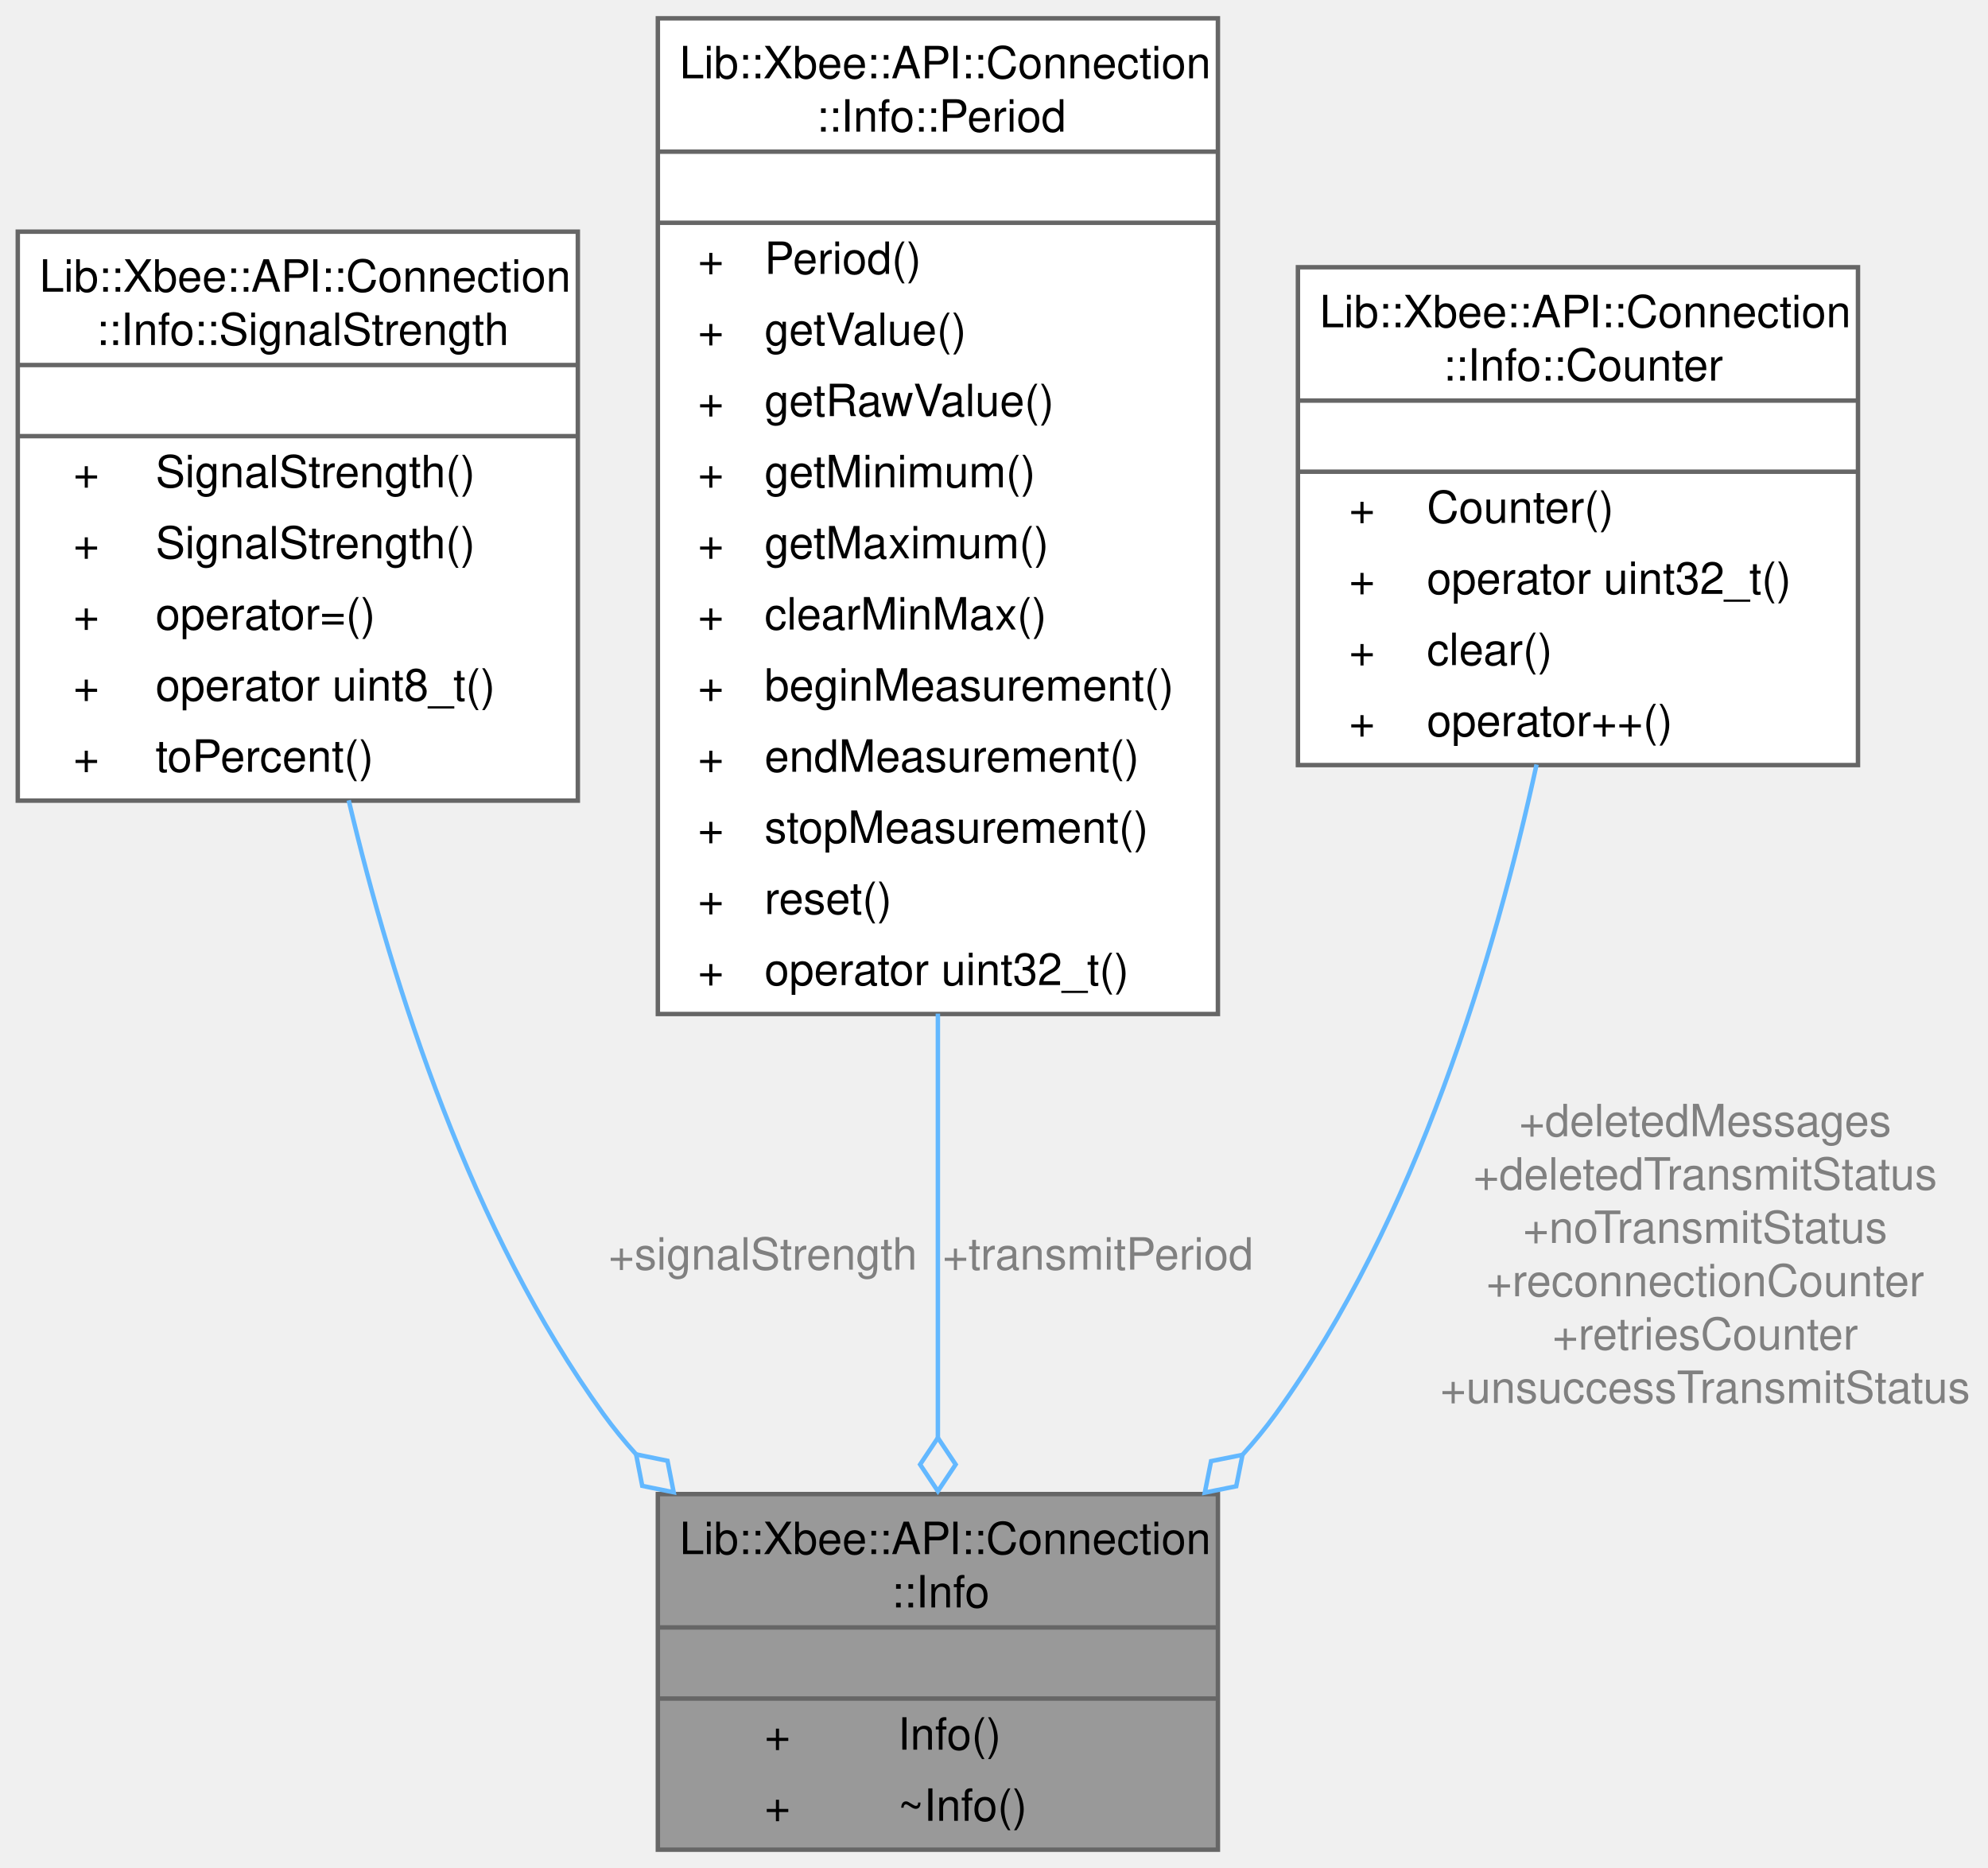
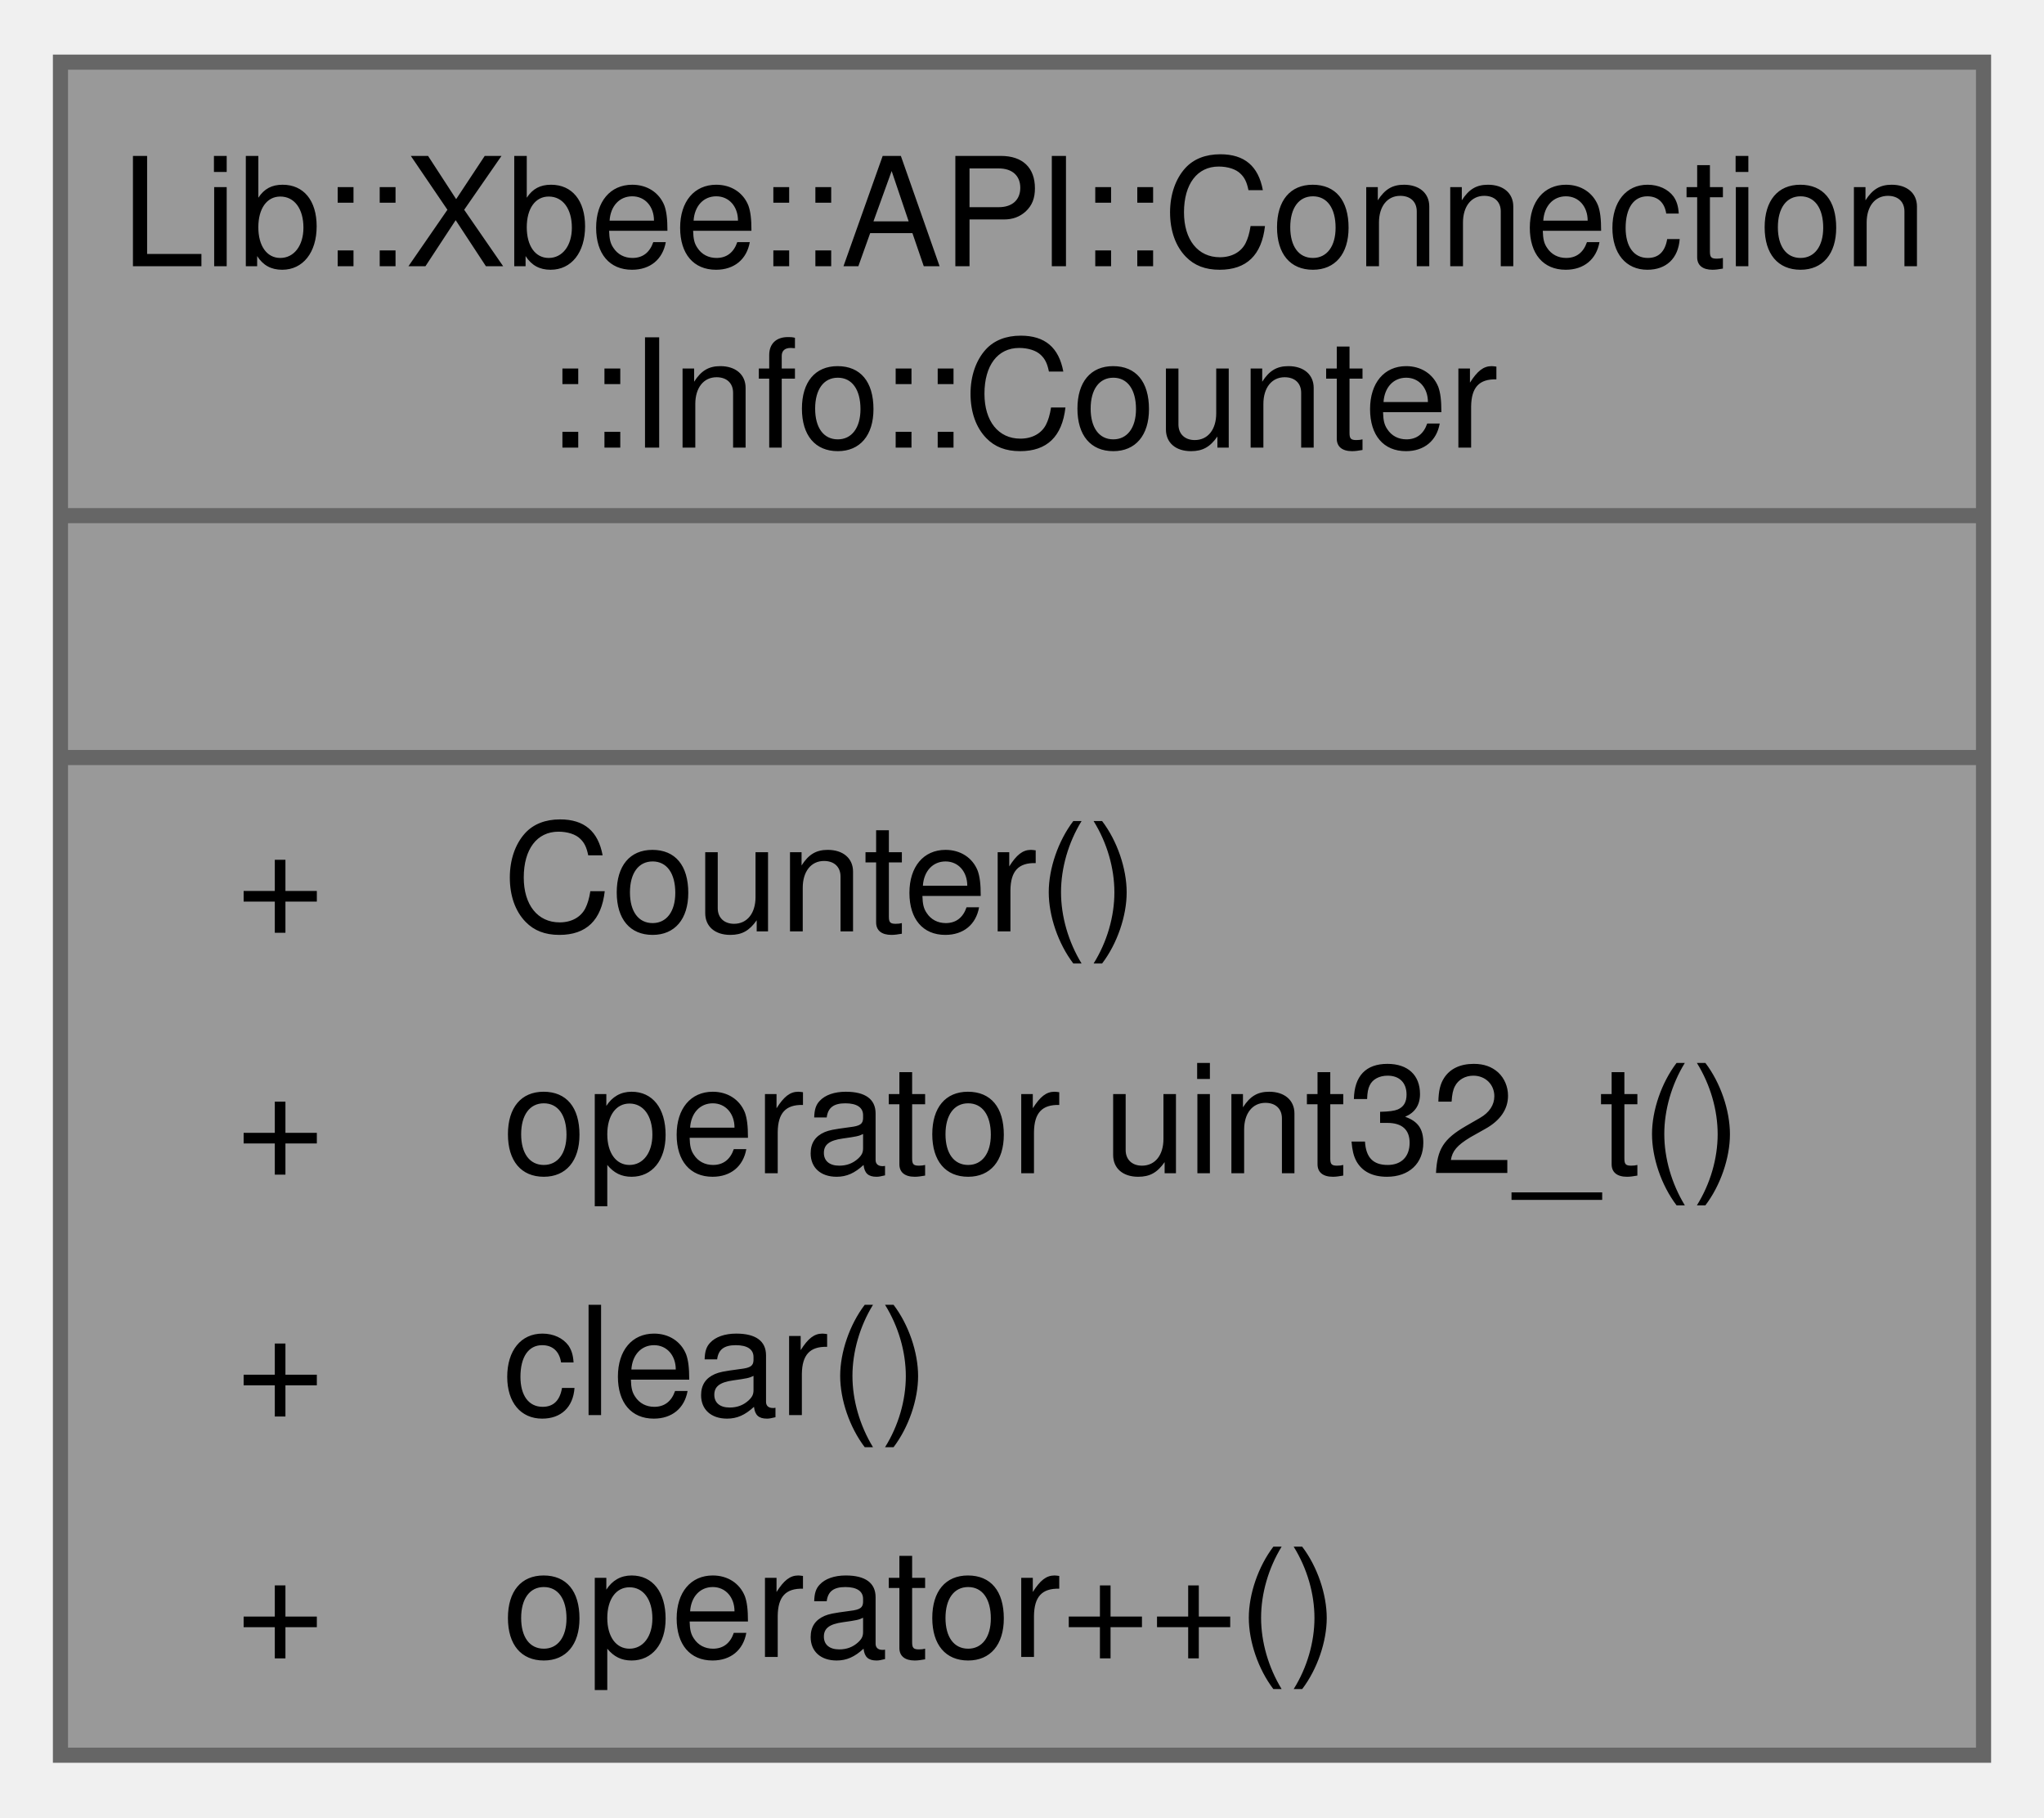
- <svg xmlns="http://www.w3.org/2000/svg" xmlns:xlink="http://www.w3.org/1999/xlink" width="447pt" height="420pt" viewBox="0.00 0.00 447.25 420.00">
-   <g id="graph0" class="graph" transform="scale(1 1) rotate(0) translate(4 416)">
+ <svg xmlns="http://www.w3.org/2000/svg" xmlns:xlink="http://www.w3.org/1999/xlink" width="135pt" height="120pt" viewBox="0.00 0.00 135.25 120.00">
+   <g id="graph0" class="graph" transform="scale(1 1) rotate(0) translate(4 116)">
    <g id="Node000001" class="node">
      <g id="a_Node000001">
-         <a xlink:title="Holds information about the connection.">
-           <polygon fill="#999999" stroke="none" points="270,-80 144,-80 144,0 270,0 270,-80" />
-           <text text-anchor="start" x="148.88" y="-66.5" font-family="Helvetica,sans-Serif" font-size="10.00">Lib::Xbee::API::Connection</text>
-           <text text-anchor="start" x="196.5" y="-54.5" font-family="Helvetica,sans-Serif" font-size="10.00">::Info</text>
-           <text text-anchor="start" x="205.5" y="-38.5" font-family="Helvetica,sans-Serif" font-size="10.00"> </text>
-           <text text-anchor="start" x="168" y="-22.5" font-family="Helvetica,sans-Serif" font-size="10.00">+</text>
-           <text text-anchor="start" x="198" y="-22.5" font-family="Helvetica,sans-Serif" font-size="10.00">Info()</text>
-           <text text-anchor="start" x="168" y="-6.5" font-family="Helvetica,sans-Serif" font-size="10.00">+</text>
-           <text text-anchor="start" x="198" y="-6.5" font-family="Helvetica,sans-Serif" font-size="10.00">~Info()</text>
-           <polygon fill="#666666" stroke="#666666" points="144,-50 144,-50 270,-50 270,-50 144,-50" />
-           <polygon fill="#666666" stroke="#666666" points="144,-34 144,-34 270,-34 270,-34 144,-34" />
-           <polygon fill="none" stroke="#666666" points="144,0 144,-80 270,-80 270,0 144,0" />
+         <a xlink:title="A simple counter class that increments its value up to a maximum limit.">
+           <polygon fill="#999999" stroke="none" points="127.25,-112 0,-112 0,0 127.25,0 127.25,-112" />
+           <text text-anchor="start" x="4" y="-98.5" font-family="Helvetica,sans-Serif" font-size="10.00">Lib::Xbee::API::Connection</text>
+           <text text-anchor="start" x="32.12" y="-86.5" font-family="Helvetica,sans-Serif" font-size="10.00">::Info::Counter</text>
+           <text text-anchor="start" x="62.12" y="-70.5" font-family="Helvetica,sans-Serif" font-size="10.00"> </text>
+           <text text-anchor="start" x="11.62" y="-54.5" font-family="Helvetica,sans-Serif" font-size="10.00">+</text>
+           <text text-anchor="start" x="29.25" y="-54.5" font-family="Helvetica,sans-Serif" font-size="10.00">Counter()</text>
+           <text text-anchor="start" x="11.62" y="-38.5" font-family="Helvetica,sans-Serif" font-size="10.00">+</text>
+           <text text-anchor="start" x="29.25" y="-38.5" font-family="Helvetica,sans-Serif" font-size="10.00">operator uint32_t()</text>
+           <text text-anchor="start" x="11.62" y="-22.5" font-family="Helvetica,sans-Serif" font-size="10.00">+</text>
+           <text text-anchor="start" x="29.25" y="-22.5" font-family="Helvetica,sans-Serif" font-size="10.00">clear()</text>
+           <text text-anchor="start" x="11.62" y="-6.5" font-family="Helvetica,sans-Serif" font-size="10.00">+</text>
+           <text text-anchor="start" x="29.25" y="-6.5" font-family="Helvetica,sans-Serif" font-size="10.00">operator++()</text>
+           <polygon fill="#666666" stroke="#666666" points="0,-82 0,-82 127.25,-82 127.25,-82 0,-82" />
+           <polygon fill="#666666" stroke="#666666" points="0,-66 0,-66 127.25,-66 127.25,-66 0,-66" />
+           <polygon fill="none" stroke="#666666" points="0,0 0,-112 127.25,-112 127.25,0 0,0" />
        </a>
      </g>
    </g>
-     <g id="Node000002" class="node">
-       <g id="a_Node000002">
-         <a xlink:href="../../d3/d5e/a00275.html" target="_top" xlink:title="Manages the signal strength value.">
-           <polygon fill="white" stroke="none" points="126,-364 0,-364 0,-236 126,-236 126,-364" />
-           <text text-anchor="start" x="4.88" y="-350.5" font-family="Helvetica,sans-Serif" font-size="10.00">Lib::Xbee::API::Connection</text>
-           <text text-anchor="start" x="17.62" y="-338.5" font-family="Helvetica,sans-Serif" font-size="10.00">::Info::SignalStrength</text>
-           <text text-anchor="start" x="61.5" y="-322.5" font-family="Helvetica,sans-Serif" font-size="10.00"> </text>
-           <text text-anchor="start" x="12.5" y="-306.5" font-family="Helvetica,sans-Serif" font-size="10.00">+</text>
-           <text text-anchor="start" x="31" y="-306.5" font-family="Helvetica,sans-Serif" font-size="10.00">SignalStrength()</text>
-           <text text-anchor="start" x="12.5" y="-290.5" font-family="Helvetica,sans-Serif" font-size="10.00">+</text>
-           <text text-anchor="start" x="31" y="-290.5" font-family="Helvetica,sans-Serif" font-size="10.00">SignalStrength()</text>
-           <text text-anchor="start" x="12.5" y="-274.5" font-family="Helvetica,sans-Serif" font-size="10.00">+</text>
-           <text text-anchor="start" x="31" y="-274.5" font-family="Helvetica,sans-Serif" font-size="10.00">operator=()</text>
-           <text text-anchor="start" x="12.5" y="-258.5" font-family="Helvetica,sans-Serif" font-size="10.00">+</text>
-           <text text-anchor="start" x="31" y="-258.5" font-family="Helvetica,sans-Serif" font-size="10.00">operator uint8_t()</text>
-           <text text-anchor="start" x="12.5" y="-242.5" font-family="Helvetica,sans-Serif" font-size="10.00">+</text>
-           <text text-anchor="start" x="31" y="-242.5" font-family="Helvetica,sans-Serif" font-size="10.00">toPercent()</text>
-           <polygon fill="#666666" stroke="#666666" points="0,-334 0,-334 126,-334 126,-334 0,-334" />
-           <polygon fill="#666666" stroke="#666666" points="0,-318 0,-318 126,-318 126,-318 0,-318" />
-           <polygon fill="none" stroke="#666666" points="0,-236 0,-364 126,-364 126,-236 0,-236" />
-         </a>
-       </g>
-     </g>
-     <g id="edge1_Node000001_Node000002" class="edge">
-       <g id="a_edge1_Node000001_Node000002">
-         <a xlink:title=" ">
-           <path fill="none" stroke="#63b8ff" d="M74.45,-236.08C84.41,-194.03 102.04,-139.09 131.75,-98 134.03,-94.85 136.53,-91.79 139.2,-88.84" />
-           <polygon fill="none" stroke="#63b8ff" points="139.11,-88.93 140.49,-81.85 147.56,-80.41 146.17,-87.49 139.11,-88.93" />
-         </a>
-       </g>
-       <text text-anchor="middle" x="167.62" y="-130.5" font-family="Helvetica,sans-Serif" font-size="10.00" fill="grey"> +signalStrength</text>
-     </g>
-     <g id="Node000003" class="node">
-       <g id="a_Node000003">
-         <a xlink:href="../../dd/d86/a00271.html" target="_top" xlink:title="A class to measure and track time periods with minimum, maximum, and average values.">
-           <polygon fill="white" stroke="none" points="270,-412 144,-412 144,-188 270,-188 270,-412" />
-           <text text-anchor="start" x="148.88" y="-398.5" font-family="Helvetica,sans-Serif" font-size="10.00">Lib::Xbee::API::Connection</text>
-           <text text-anchor="start" x="179.62" y="-386.5" font-family="Helvetica,sans-Serif" font-size="10.00">::Info::Period</text>
-           <text text-anchor="start" x="205.5" y="-370.5" font-family="Helvetica,sans-Serif" font-size="10.00"> </text>
-           <text text-anchor="start" x="153" y="-354.5" font-family="Helvetica,sans-Serif" font-size="10.00">+</text>
-           <text text-anchor="start" x="168" y="-354.5" font-family="Helvetica,sans-Serif" font-size="10.00">Period()</text>
-           <text text-anchor="start" x="153" y="-338.5" font-family="Helvetica,sans-Serif" font-size="10.00">+</text>
-           <text text-anchor="start" x="168" y="-338.5" font-family="Helvetica,sans-Serif" font-size="10.00">getValue()</text>
-           <text text-anchor="start" x="153" y="-322.5" font-family="Helvetica,sans-Serif" font-size="10.00">+</text>
-           <text text-anchor="start" x="168" y="-322.5" font-family="Helvetica,sans-Serif" font-size="10.00">getRawValue()</text>
-           <text text-anchor="start" x="153" y="-306.5" font-family="Helvetica,sans-Serif" font-size="10.00">+</text>
-           <text text-anchor="start" x="168" y="-306.5" font-family="Helvetica,sans-Serif" font-size="10.00">getMinimum()</text>
-           <text text-anchor="start" x="153" y="-290.5" font-family="Helvetica,sans-Serif" font-size="10.00">+</text>
-           <text text-anchor="start" x="168" y="-290.5" font-family="Helvetica,sans-Serif" font-size="10.00">getMaximum()</text>
-           <text text-anchor="start" x="153" y="-274.5" font-family="Helvetica,sans-Serif" font-size="10.00">+</text>
-           <text text-anchor="start" x="168" y="-274.5" font-family="Helvetica,sans-Serif" font-size="10.00">clearMinMax()</text>
-           <text text-anchor="start" x="153" y="-258.5" font-family="Helvetica,sans-Serif" font-size="10.00">+</text>
-           <text text-anchor="start" x="168" y="-258.5" font-family="Helvetica,sans-Serif" font-size="10.00">beginMeasurement()</text>
-           <text text-anchor="start" x="153" y="-242.5" font-family="Helvetica,sans-Serif" font-size="10.00">+</text>
-           <text text-anchor="start" x="168" y="-242.5" font-family="Helvetica,sans-Serif" font-size="10.00">endMeasurement()</text>
-           <text text-anchor="start" x="153" y="-226.5" font-family="Helvetica,sans-Serif" font-size="10.00">+</text>
-           <text text-anchor="start" x="168" y="-226.5" font-family="Helvetica,sans-Serif" font-size="10.00">stopMeasurement()</text>
-           <text text-anchor="start" x="153" y="-210.5" font-family="Helvetica,sans-Serif" font-size="10.00">+</text>
-           <text text-anchor="start" x="168" y="-210.5" font-family="Helvetica,sans-Serif" font-size="10.00">reset()</text>
-           <text text-anchor="start" x="153" y="-194.5" font-family="Helvetica,sans-Serif" font-size="10.00">+</text>
-           <text text-anchor="start" x="168" y="-194.5" font-family="Helvetica,sans-Serif" font-size="10.00">operator uint32_t()</text>
-           <polygon fill="#666666" stroke="#666666" points="144,-382 144,-382 270,-382 270,-382 144,-382" />
-           <polygon fill="#666666" stroke="#666666" points="144,-366 144,-366 270,-366 270,-366 144,-366" />
-           <polygon fill="none" stroke="#666666" points="144,-188 144,-412 270,-412 270,-188 144,-188" />
-         </a>
-       </g>
-     </g>
-     <g id="edge2_Node000001_Node000003" class="edge">
-       <g id="a_edge2_Node000001_Node000003">
-         <a xlink:title=" ">
-           <path fill="none" stroke="#63b8ff" d="M207,-188.09C207,-154.87 207,-120.02 207,-92.59" />
-           <polygon fill="none" stroke="#63b8ff" points="207,-92.66 203,-86.66 207,-80.66 211,-86.66 207,-92.66" />
-         </a>
-       </g>
-       <text text-anchor="middle" x="243" y="-130.5" font-family="Helvetica,sans-Serif" font-size="10.00" fill="grey"> +transmitPeriod</text>
-     </g>
-     <g id="Node000004" class="node">
-       <g id="a_Node000004">
-         <a xlink:href="../../d1/dd4/a00267.html" target="_top" xlink:title="Manages a counter value.">
-           <polygon fill="white" stroke="none" points="414,-356 288,-356 288,-244 414,-244 414,-356" />
-           <text text-anchor="start" x="292.88" y="-342.5" font-family="Helvetica,sans-Serif" font-size="10.00">Lib::Xbee::API::Connection</text>
-           <text text-anchor="start" x="320.62" y="-330.5" font-family="Helvetica,sans-Serif" font-size="10.00">::Info::Counter</text>
-           <text text-anchor="start" x="349.5" y="-314.5" font-family="Helvetica,sans-Serif" font-size="10.00"> </text>
-           <text text-anchor="start" x="299.5" y="-298.5" font-family="Helvetica,sans-Serif" font-size="10.00">+</text>
-           <text text-anchor="start" x="317" y="-298.5" font-family="Helvetica,sans-Serif" font-size="10.00">Counter()</text>
-           <text text-anchor="start" x="299.5" y="-282.5" font-family="Helvetica,sans-Serif" font-size="10.00">+</text>
-           <text text-anchor="start" x="317" y="-282.5" font-family="Helvetica,sans-Serif" font-size="10.00">operator uint32_t()</text>
-           <text text-anchor="start" x="299.5" y="-266.5" font-family="Helvetica,sans-Serif" font-size="10.00">+</text>
-           <text text-anchor="start" x="317" y="-266.5" font-family="Helvetica,sans-Serif" font-size="10.00">clear()</text>
-           <text text-anchor="start" x="299.5" y="-250.5" font-family="Helvetica,sans-Serif" font-size="10.00">+</text>
-           <text text-anchor="start" x="317" y="-250.5" font-family="Helvetica,sans-Serif" font-size="10.00">operator++()</text>
-           <polygon fill="#666666" stroke="#666666" points="288,-326 288,-326 414,-326 414,-326 288,-326" />
-           <polygon fill="#666666" stroke="#666666" points="288,-310 288,-310 414,-310 414,-310 288,-310" />
-           <polygon fill="none" stroke="#666666" points="288,-244 288,-356 414,-356 414,-244 288,-244" />
-         </a>
-       </g>
-     </g>
-     <g id="edge3_Node000001_Node000004" class="edge">
-       <g id="a_edge3_Node000001_Node000004">
-         <a xlink:title=" ">
-           <path fill="none" stroke="#63b8ff" d="M341.69,-244.13C332.35,-201.22 314.65,-141.71 283,-98 280.7,-94.83 278.18,-91.76 275.49,-88.79" />
-           <polygon fill="none" stroke="#63b8ff" points="275.53,-88.83 268.46,-87.41 267.05,-80.33 274.12,-81.76 275.53,-88.83" />
-         </a>
-       </g>
-       <text text-anchor="middle" x="379.62" y="-160.5" font-family="Helvetica,sans-Serif" font-size="10.00" fill="grey"> +deletedMessages</text>
-       <text text-anchor="middle" x="379.62" y="-148.5" font-family="Helvetica,sans-Serif" font-size="10.00" fill="grey">+deletedTransmitStatus</text>
-       <text text-anchor="middle" x="379.62" y="-136.5" font-family="Helvetica,sans-Serif" font-size="10.00" fill="grey">+noTransmitStatus</text>
-       <text text-anchor="middle" x="379.62" y="-124.5" font-family="Helvetica,sans-Serif" font-size="10.00" fill="grey">+reconnectionCounter</text>
-       <text text-anchor="middle" x="379.62" y="-112.5" font-family="Helvetica,sans-Serif" font-size="10.00" fill="grey">+retriesCounter</text>
-       <text text-anchor="middle" x="379.62" y="-100.5" font-family="Helvetica,sans-Serif" font-size="10.00" fill="grey">+unsuccessTransmitStatus</text>
-     </g>
  </g>
</svg>
